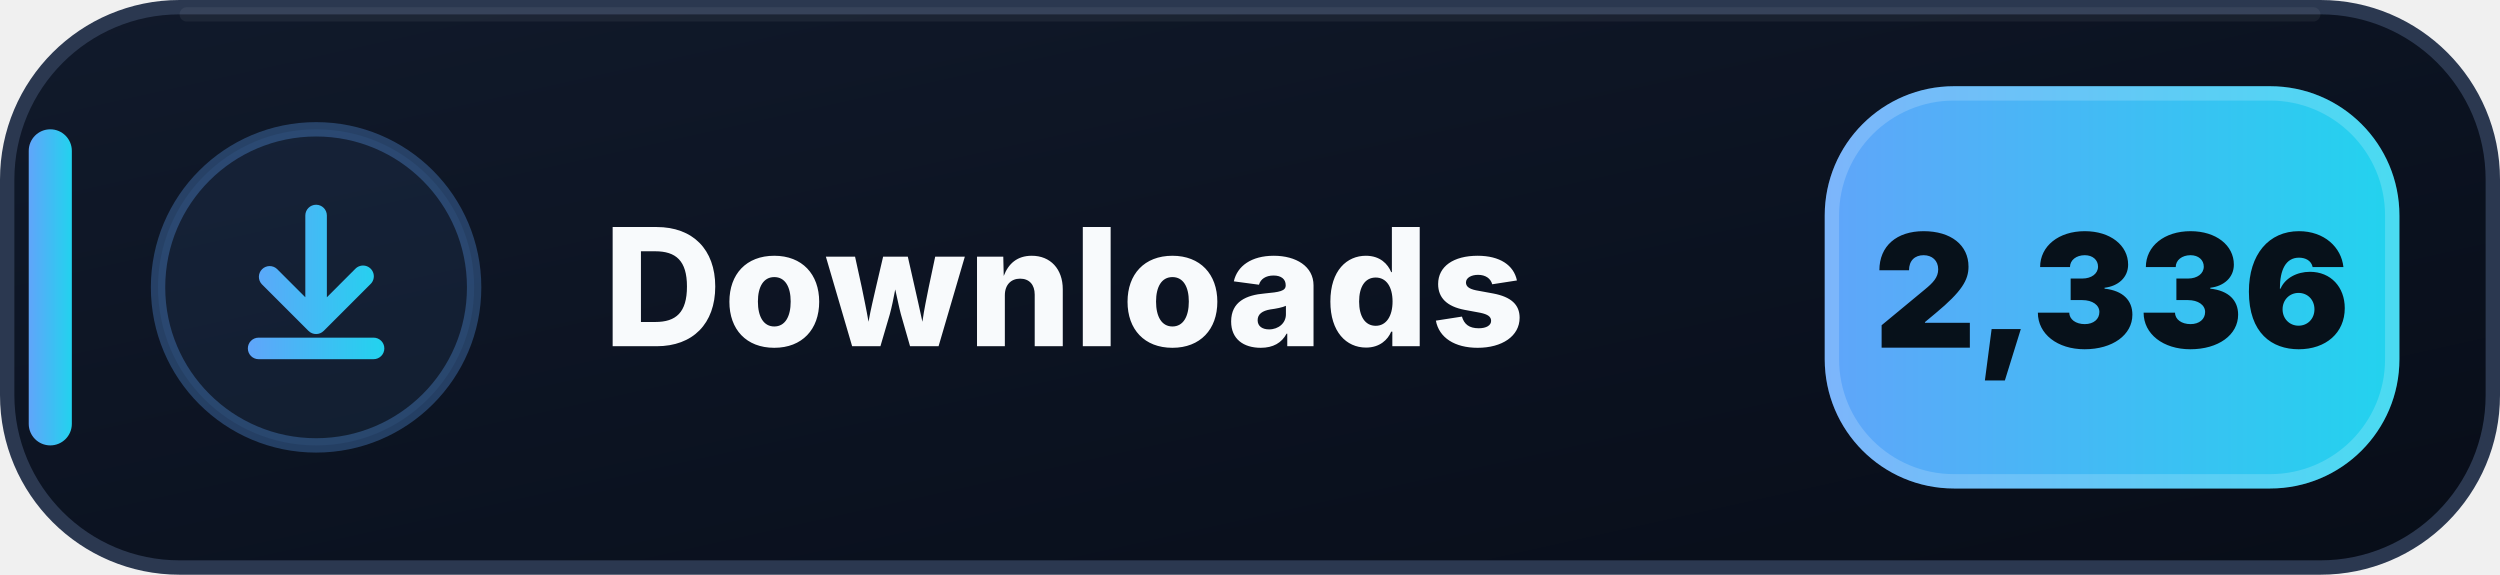
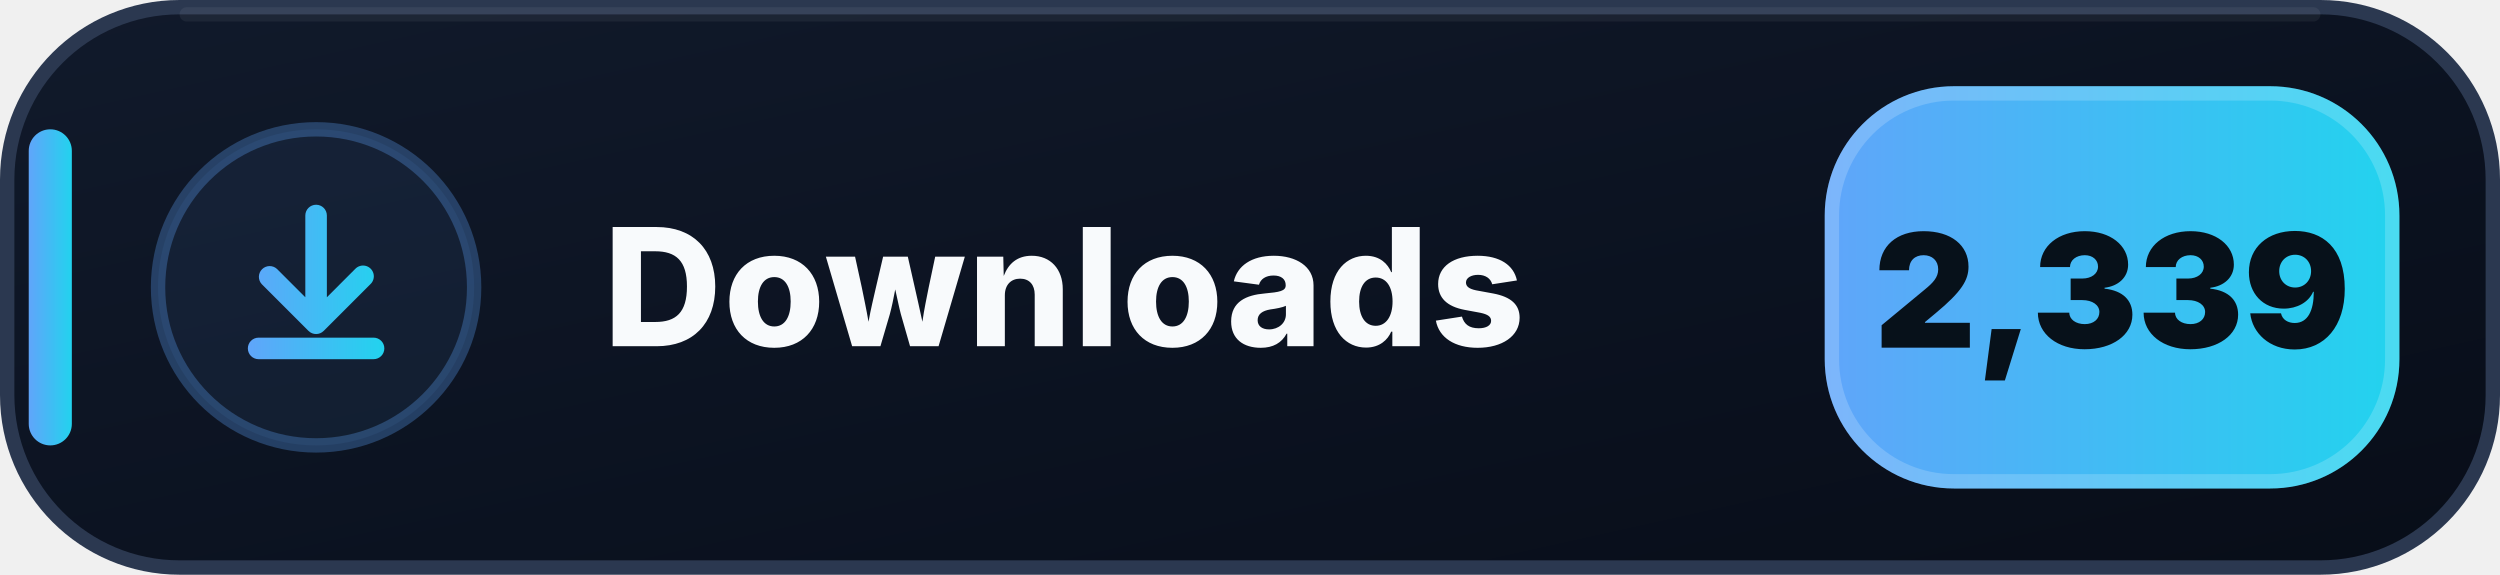
- <svg xmlns="http://www.w3.org/2000/svg" width="174" height="40" viewBox="0 0 174 40" role="img" aria-label="Downloads: 2,336">
+ <svg xmlns="http://www.w3.org/2000/svg" width="174" height="40" viewBox="0 0 174 40" role="img" aria-label="Downloads: 2,339">
  <defs>
    <linearGradient id="downloads-bg" x1="0" y1="0" x2="1" y2="1">
      <stop offset="0" stop-color="#111A2B" />
      <stop offset=".58" stop-color="#0B1220" />
      <stop offset="1" stop-color="#080D18" />
    </linearGradient>
    <linearGradient id="downloads-accent" x1="0" y1="0" x2="1" y2="0">
      <stop offset="0" stop-color="#60A5FA" />
      <stop offset="1" stop-color="#22D3EE" />
    </linearGradient>
  </defs>
  <rect x=".5" y=".5" width="173" height="39" rx="12" fill="url(#downloads-bg)" stroke="#2B3850" />
  <path d="M13 1h148" stroke="#FFFFFF" stroke-opacity=".055" stroke-linecap="round" />
  <rect x="2" y="9" width="3" height="22" rx="1.5" fill="url(#downloads-accent)" />
  <circle cx="22" cy="20" r="11" fill="#60A5FA" fill-opacity=".075" stroke="#60A5FA" stroke-opacity=".3" />
  <g transform="translate(14 12)" fill="url(#downloads-accent)">
    <path d="M8 2.25a.75.75 0 0 1 .75.75v5.69l1.97-1.97a.75.75 0 1 1 1.06 1.06l-3.25 3.25a.75.75 0 0 1-1.06 0L4.22 7.78a.75.75 0 0 1 1.06-1.06l1.97 1.97V3A.75.75 0 0 1 8 2.25Zm-4.75 10a.75.75 0 0 1 .75-.75h8a.75.75 0 0 1 0 1.5H4a.75.75 0 0 1-.75-.75Z" />
  </g>
  <text x="42" y="24.1" fill="#F8FAFC" font-family="Segoe UI,Inter,Arial,sans-serif" font-size="11.4" font-weight="800" letter-spacing=".12">Downloads</text>
  <rect x="127" y="6" width="40" height="28" rx="9" fill="url(#downloads-accent)" />
  <rect x="127.5" y="6.5" width="39" height="27" rx="8.5" fill="none" stroke="#FFFFFF" stroke-opacity=".18" />
-   <text x="147" y="24.2" text-anchor="middle" fill="#07111A" font-family="Segoe UI,Inter,Arial,sans-serif" font-size="11" font-weight="900">2,336</text>
+   <text x="147" y="24.2" text-anchor="middle" fill="#07111A" font-family="Segoe UI,Inter,Arial,sans-serif" font-size="11" font-weight="900">2,339</text>
</svg>
